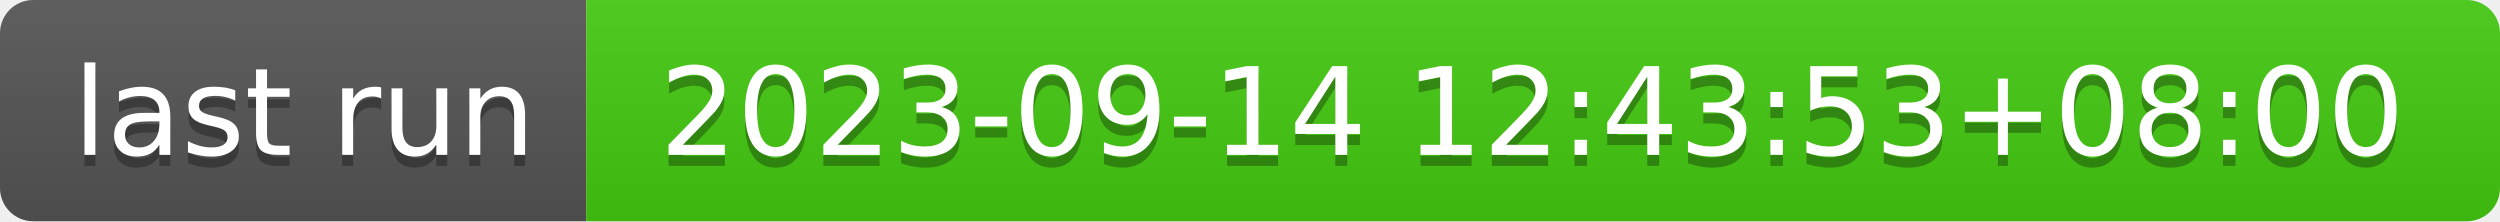
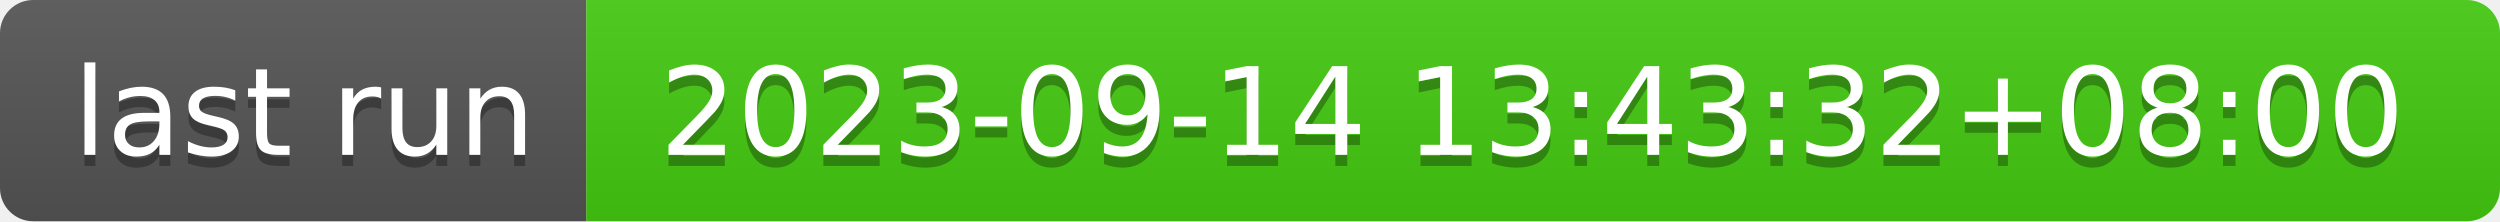
- <svg xmlns="http://www.w3.org/2000/svg" width="226" height="20" role="img" aria-label="last run: 2023-09-14 12:43:53+08:00">
+ <svg xmlns="http://www.w3.org/2000/svg" width="226" height="20" role="img" aria-label="last run: 2023-09-14 13:43:32+08:00">
  <linearGradient id="s" x2="0" y2="100%">
    <stop offset="0" stop-color="#bbb" stop-opacity=".1" />
    <stop offset="1" stop-opacity=".1" />
  </linearGradient>
  <clipPath id="r">
    <rect width="226" height="20" rx="3" fill="#fff" />
  </clipPath>
  <g clip-path="url(#r)">
    <rect width="53" height="20" fill="#555" />
    <rect x="53" width="173" height="20" fill="#4c1" />
    <rect width="226" height="20" fill="url(#s)" />
  </g>
  <g fill="#fff" text-anchor="middle" font-family="Verdana,Geneva,DejaVu Sans,sans-serif" text-rendering="geometricPrecision" font-size="110">
    <text aria-hidden="true" x="275" y="150" fill="#010101" fill-opacity=".3" transform="scale(.1)" textLength="430">last run</text>
    <text x="275" y="140" transform="scale(.1)" fill="#fff" textLength="430">last run</text>
-     <text aria-hidden="true" x="1385" y="150" fill="#010101" fill-opacity=".3" transform="scale(.1)" textLength="1630">2023-09-14 12:43:53+08:00</text>
-     <text x="1385" y="140" transform="scale(.1)" fill="#fff" textLength="1630">2023-09-14 12:43:53+08:00</text>
+     <text aria-hidden="true" x="1385" y="150" fill="#010101" fill-opacity=".3" transform="scale(.1)" textLength="1630">2023-09-14 13:43:32+08:00</text>
+     <text x="1385" y="140" transform="scale(.1)" fill="#fff" textLength="1630">2023-09-14 13:43:32+08:00</text>
  </g>
</svg>
